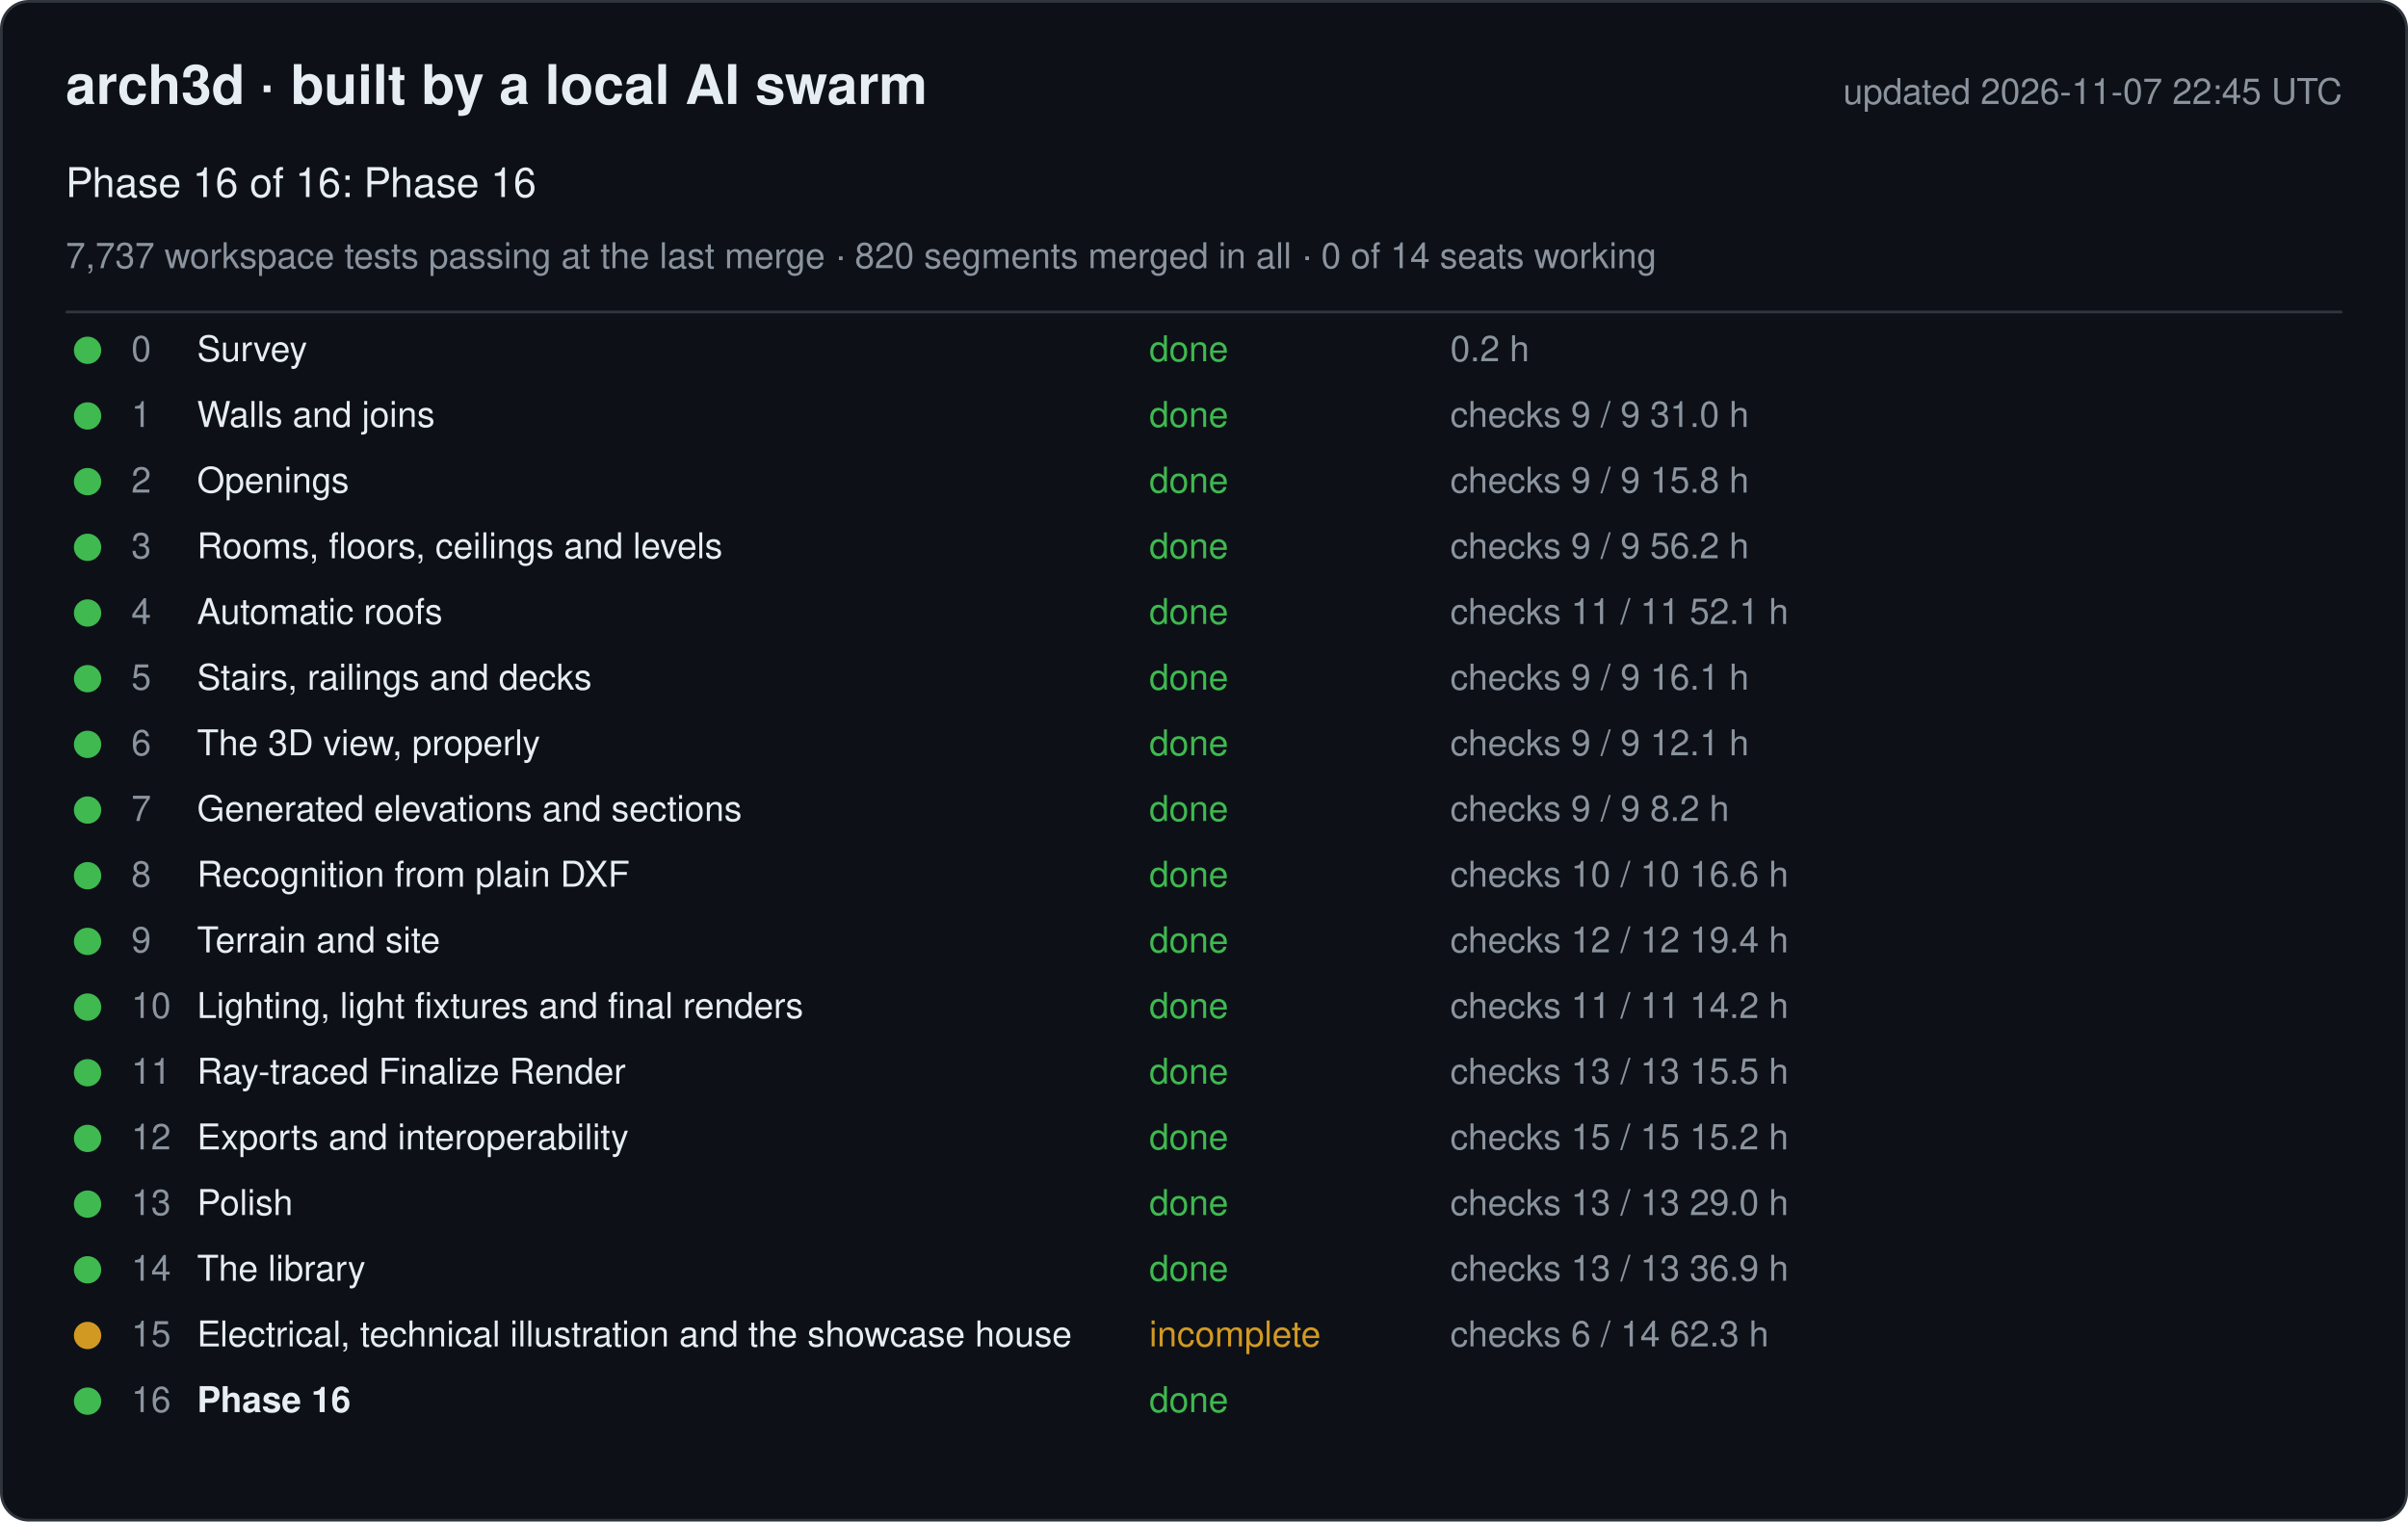
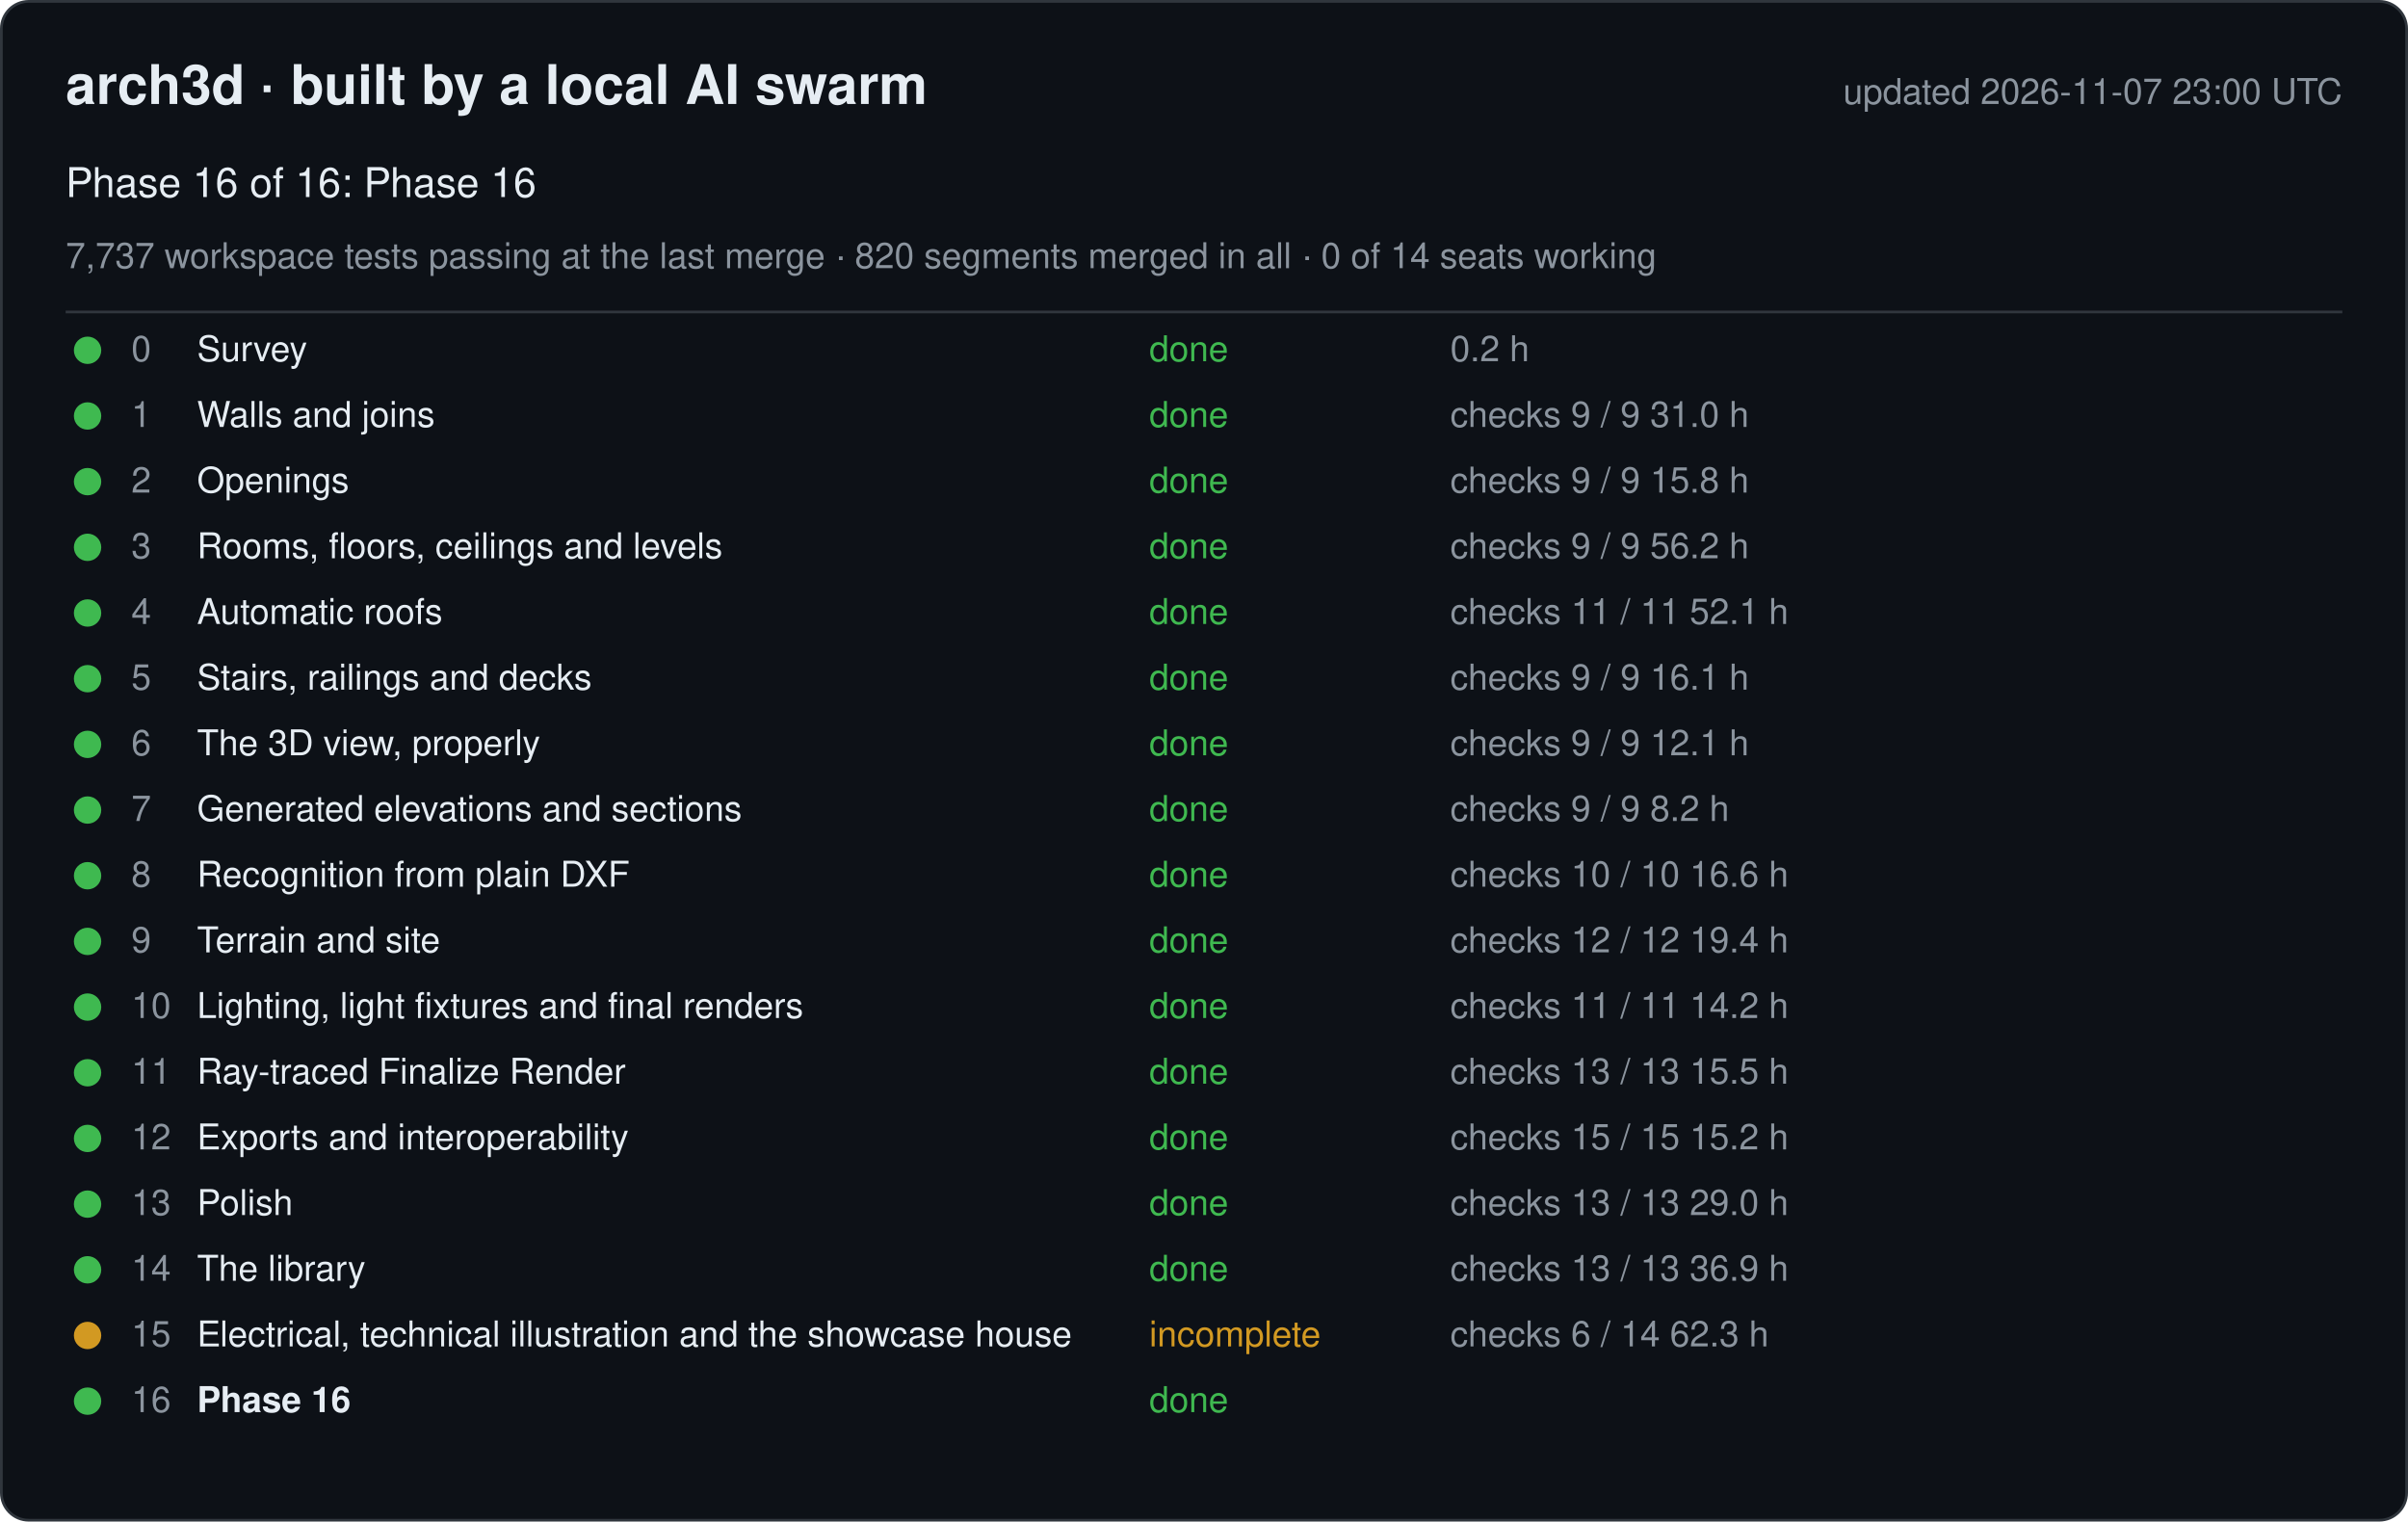
<svg xmlns="http://www.w3.org/2000/svg" width="880" height="556" viewBox="0 0 880 556" font-family="-apple-system, Segoe UI, Helvetica, Arial, sans-serif">
  <rect x="0.5" y="0.5" width="879" height="555" rx="10" fill="#0d1117" stroke="#30363d" />
  <text x="24" y="38" font-size="20" font-weight="600" fill="#e6edf3">arch3d · built by a local AI swarm</text>
-   <text x="856" y="38" font-size="13" fill="#8b949e" text-anchor="end">updated 2026-11-07 22:45 UTC</text>
+   <text x="856" y="38" font-size="13" fill="#8b949e" text-anchor="end">updated 2026-11-07 23:00 UTC</text>
  <text x="24" y="72" font-size="15" fill="#e6edf3">Phase 16 of 16: Phase 16</text>
  <text x="24" y="98" font-size="13" fill="#8b949e">7,737 workspace tests passing at the last merge · 820 segments merged in all · 0 of 14 seats working</text>
  <line x1="24" y1="114" x2="856" y2="114" stroke="#30363d" />
  <g data-phase="0">
    <circle cx="32" cy="128" r="5" fill="#3fb950" />
    <text x="48" y="132" font-size="13" fill="#8b949e">0</text>
    <text x="72" y="132" font-size="13" fill="#e6edf3">Survey</text>
    <text x="420" y="132" font-size="13" fill="#3fb950">done</text>
    <text x="530" y="132" font-size="13" fill="#8b949e">0.2 h</text>
  </g>
  <g data-phase="1">
    <circle cx="32" cy="152" r="5" fill="#3fb950" />
    <text x="48" y="156" font-size="13" fill="#8b949e">1</text>
    <text x="72" y="156" font-size="13" fill="#e6edf3">Walls and joins</text>
    <text x="420" y="156" font-size="13" fill="#3fb950">done</text>
    <text x="530" y="156" font-size="13" fill="#8b949e">checks 9 / 9   31.0 h</text>
  </g>
  <g data-phase="2">
    <circle cx="32" cy="176" r="5" fill="#3fb950" />
    <text x="48" y="180" font-size="13" fill="#8b949e">2</text>
    <text x="72" y="180" font-size="13" fill="#e6edf3">Openings</text>
    <text x="420" y="180" font-size="13" fill="#3fb950">done</text>
    <text x="530" y="180" font-size="13" fill="#8b949e">checks 9 / 9   15.8 h</text>
  </g>
  <g data-phase="3">
    <circle cx="32" cy="200" r="5" fill="#3fb950" />
    <text x="48" y="204" font-size="13" fill="#8b949e">3</text>
    <text x="72" y="204" font-size="13" fill="#e6edf3">Rooms, floors, ceilings and levels</text>
    <text x="420" y="204" font-size="13" fill="#3fb950">done</text>
    <text x="530" y="204" font-size="13" fill="#8b949e">checks 9 / 9   56.2 h</text>
  </g>
  <g data-phase="4">
    <circle cx="32" cy="224" r="5" fill="#3fb950" />
    <text x="48" y="228" font-size="13" fill="#8b949e">4</text>
    <text x="72" y="228" font-size="13" fill="#e6edf3">Automatic roofs</text>
    <text x="420" y="228" font-size="13" fill="#3fb950">done</text>
    <text x="530" y="228" font-size="13" fill="#8b949e">checks 11 / 11   52.1 h</text>
  </g>
  <g data-phase="5">
    <circle cx="32" cy="248" r="5" fill="#3fb950" />
    <text x="48" y="252" font-size="13" fill="#8b949e">5</text>
    <text x="72" y="252" font-size="13" fill="#e6edf3">Stairs, railings and decks</text>
    <text x="420" y="252" font-size="13" fill="#3fb950">done</text>
    <text x="530" y="252" font-size="13" fill="#8b949e">checks 9 / 9   16.1 h</text>
  </g>
  <g data-phase="6">
    <circle cx="32" cy="272" r="5" fill="#3fb950" />
    <text x="48" y="276" font-size="13" fill="#8b949e">6</text>
    <text x="72" y="276" font-size="13" fill="#e6edf3">The 3D view, properly</text>
    <text x="420" y="276" font-size="13" fill="#3fb950">done</text>
    <text x="530" y="276" font-size="13" fill="#8b949e">checks 9 / 9   12.1 h</text>
  </g>
  <g data-phase="7">
    <circle cx="32" cy="296" r="5" fill="#3fb950" />
    <text x="48" y="300" font-size="13" fill="#8b949e">7</text>
    <text x="72" y="300" font-size="13" fill="#e6edf3">Generated elevations and sections</text>
    <text x="420" y="300" font-size="13" fill="#3fb950">done</text>
    <text x="530" y="300" font-size="13" fill="#8b949e">checks 9 / 9   8.2 h</text>
  </g>
  <g data-phase="8">
    <circle cx="32" cy="320" r="5" fill="#3fb950" />
    <text x="48" y="324" font-size="13" fill="#8b949e">8</text>
    <text x="72" y="324" font-size="13" fill="#e6edf3">Recognition from plain DXF</text>
    <text x="420" y="324" font-size="13" fill="#3fb950">done</text>
    <text x="530" y="324" font-size="13" fill="#8b949e">checks 10 / 10   16.6 h</text>
  </g>
  <g data-phase="9">
    <circle cx="32" cy="344" r="5" fill="#3fb950" />
    <text x="48" y="348" font-size="13" fill="#8b949e">9</text>
    <text x="72" y="348" font-size="13" fill="#e6edf3">Terrain and site</text>
    <text x="420" y="348" font-size="13" fill="#3fb950">done</text>
    <text x="530" y="348" font-size="13" fill="#8b949e">checks 12 / 12   19.4 h</text>
  </g>
  <g data-phase="10">
    <circle cx="32" cy="368" r="5" fill="#3fb950" />
    <text x="48" y="372" font-size="13" fill="#8b949e">10</text>
    <text x="72" y="372" font-size="13" fill="#e6edf3">Lighting, light fixtures and final renders</text>
    <text x="420" y="372" font-size="13" fill="#3fb950">done</text>
    <text x="530" y="372" font-size="13" fill="#8b949e">checks 11 / 11   14.2 h</text>
  </g>
  <g data-phase="11">
    <circle cx="32" cy="392" r="5" fill="#3fb950" />
    <text x="48" y="396" font-size="13" fill="#8b949e">11</text>
    <text x="72" y="396" font-size="13" fill="#e6edf3">Ray-traced Finalize Render</text>
    <text x="420" y="396" font-size="13" fill="#3fb950">done</text>
    <text x="530" y="396" font-size="13" fill="#8b949e">checks 13 / 13   15.5 h</text>
  </g>
  <g data-phase="12">
    <circle cx="32" cy="416" r="5" fill="#3fb950" />
    <text x="48" y="420" font-size="13" fill="#8b949e">12</text>
    <text x="72" y="420" font-size="13" fill="#e6edf3">Exports and interoperability</text>
    <text x="420" y="420" font-size="13" fill="#3fb950">done</text>
    <text x="530" y="420" font-size="13" fill="#8b949e">checks 15 / 15   15.2 h</text>
  </g>
  <g data-phase="13">
    <circle cx="32" cy="440" r="5" fill="#3fb950" />
    <text x="48" y="444" font-size="13" fill="#8b949e">13</text>
    <text x="72" y="444" font-size="13" fill="#e6edf3">Polish</text>
    <text x="420" y="444" font-size="13" fill="#3fb950">done</text>
    <text x="530" y="444" font-size="13" fill="#8b949e">checks 13 / 13   29.0 h</text>
  </g>
  <g data-phase="14">
    <circle cx="32" cy="464" r="5" fill="#3fb950" />
    <text x="48" y="468" font-size="13" fill="#8b949e">14</text>
    <text x="72" y="468" font-size="13" fill="#e6edf3">The library</text>
    <text x="420" y="468" font-size="13" fill="#3fb950">done</text>
    <text x="530" y="468" font-size="13" fill="#8b949e">checks 13 / 13   36.9 h</text>
  </g>
  <g data-phase="15">
    <circle cx="32" cy="488" r="5" fill="#d29922" />
    <text x="48" y="492" font-size="13" fill="#8b949e">15</text>
    <text x="72" y="492" font-size="13" fill="#e6edf3">Electrical, technical illustration and the showcase house</text>
    <text x="420" y="492" font-size="13" fill="#d29922">incomplete</text>
    <text x="530" y="492" font-size="13" fill="#8b949e">checks 6 / 14   62.3 h</text>
  </g>
  <g data-phase="16">
    <circle cx="32" cy="512" r="5" fill="#3fb950" />
    <text x="48" y="516" font-size="13" fill="#8b949e">16</text>
    <text x="72" y="516" font-size="13" fill="#e6edf3" font-weight="600">Phase 16</text>
    <text x="420" y="516" font-size="13" fill="#3fb950">done</text>
    <text x="530" y="516" font-size="13" fill="#8b949e" />
  </g>
</svg>
